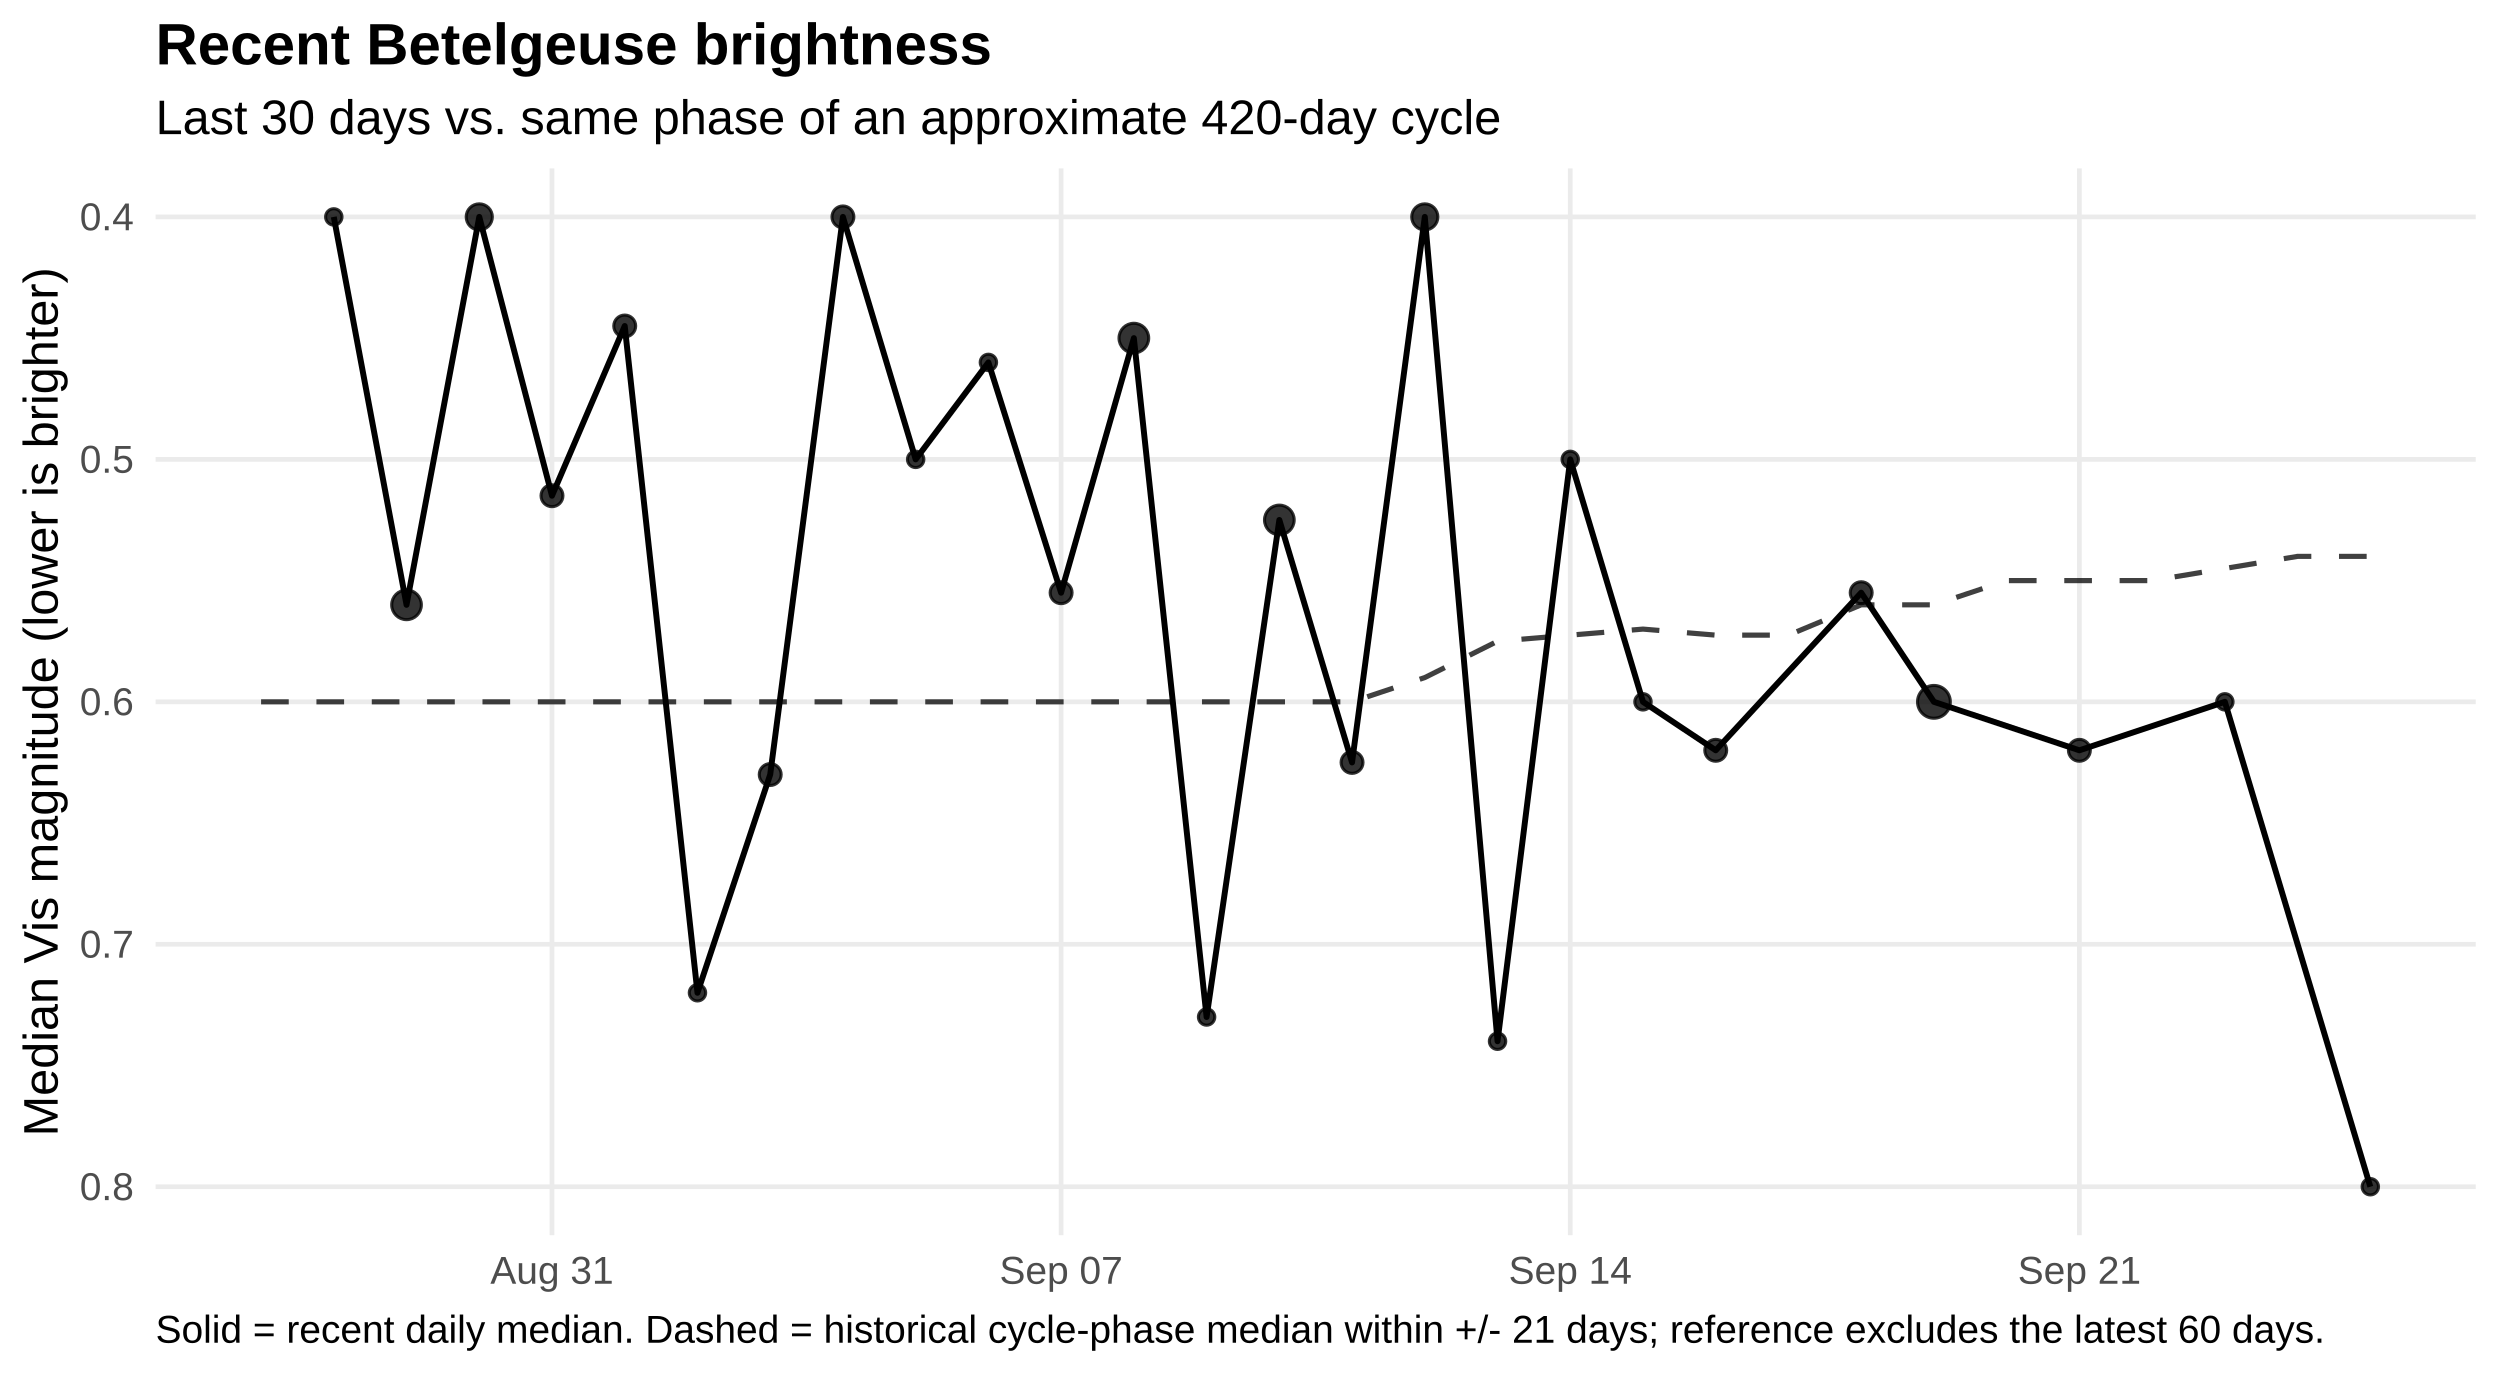
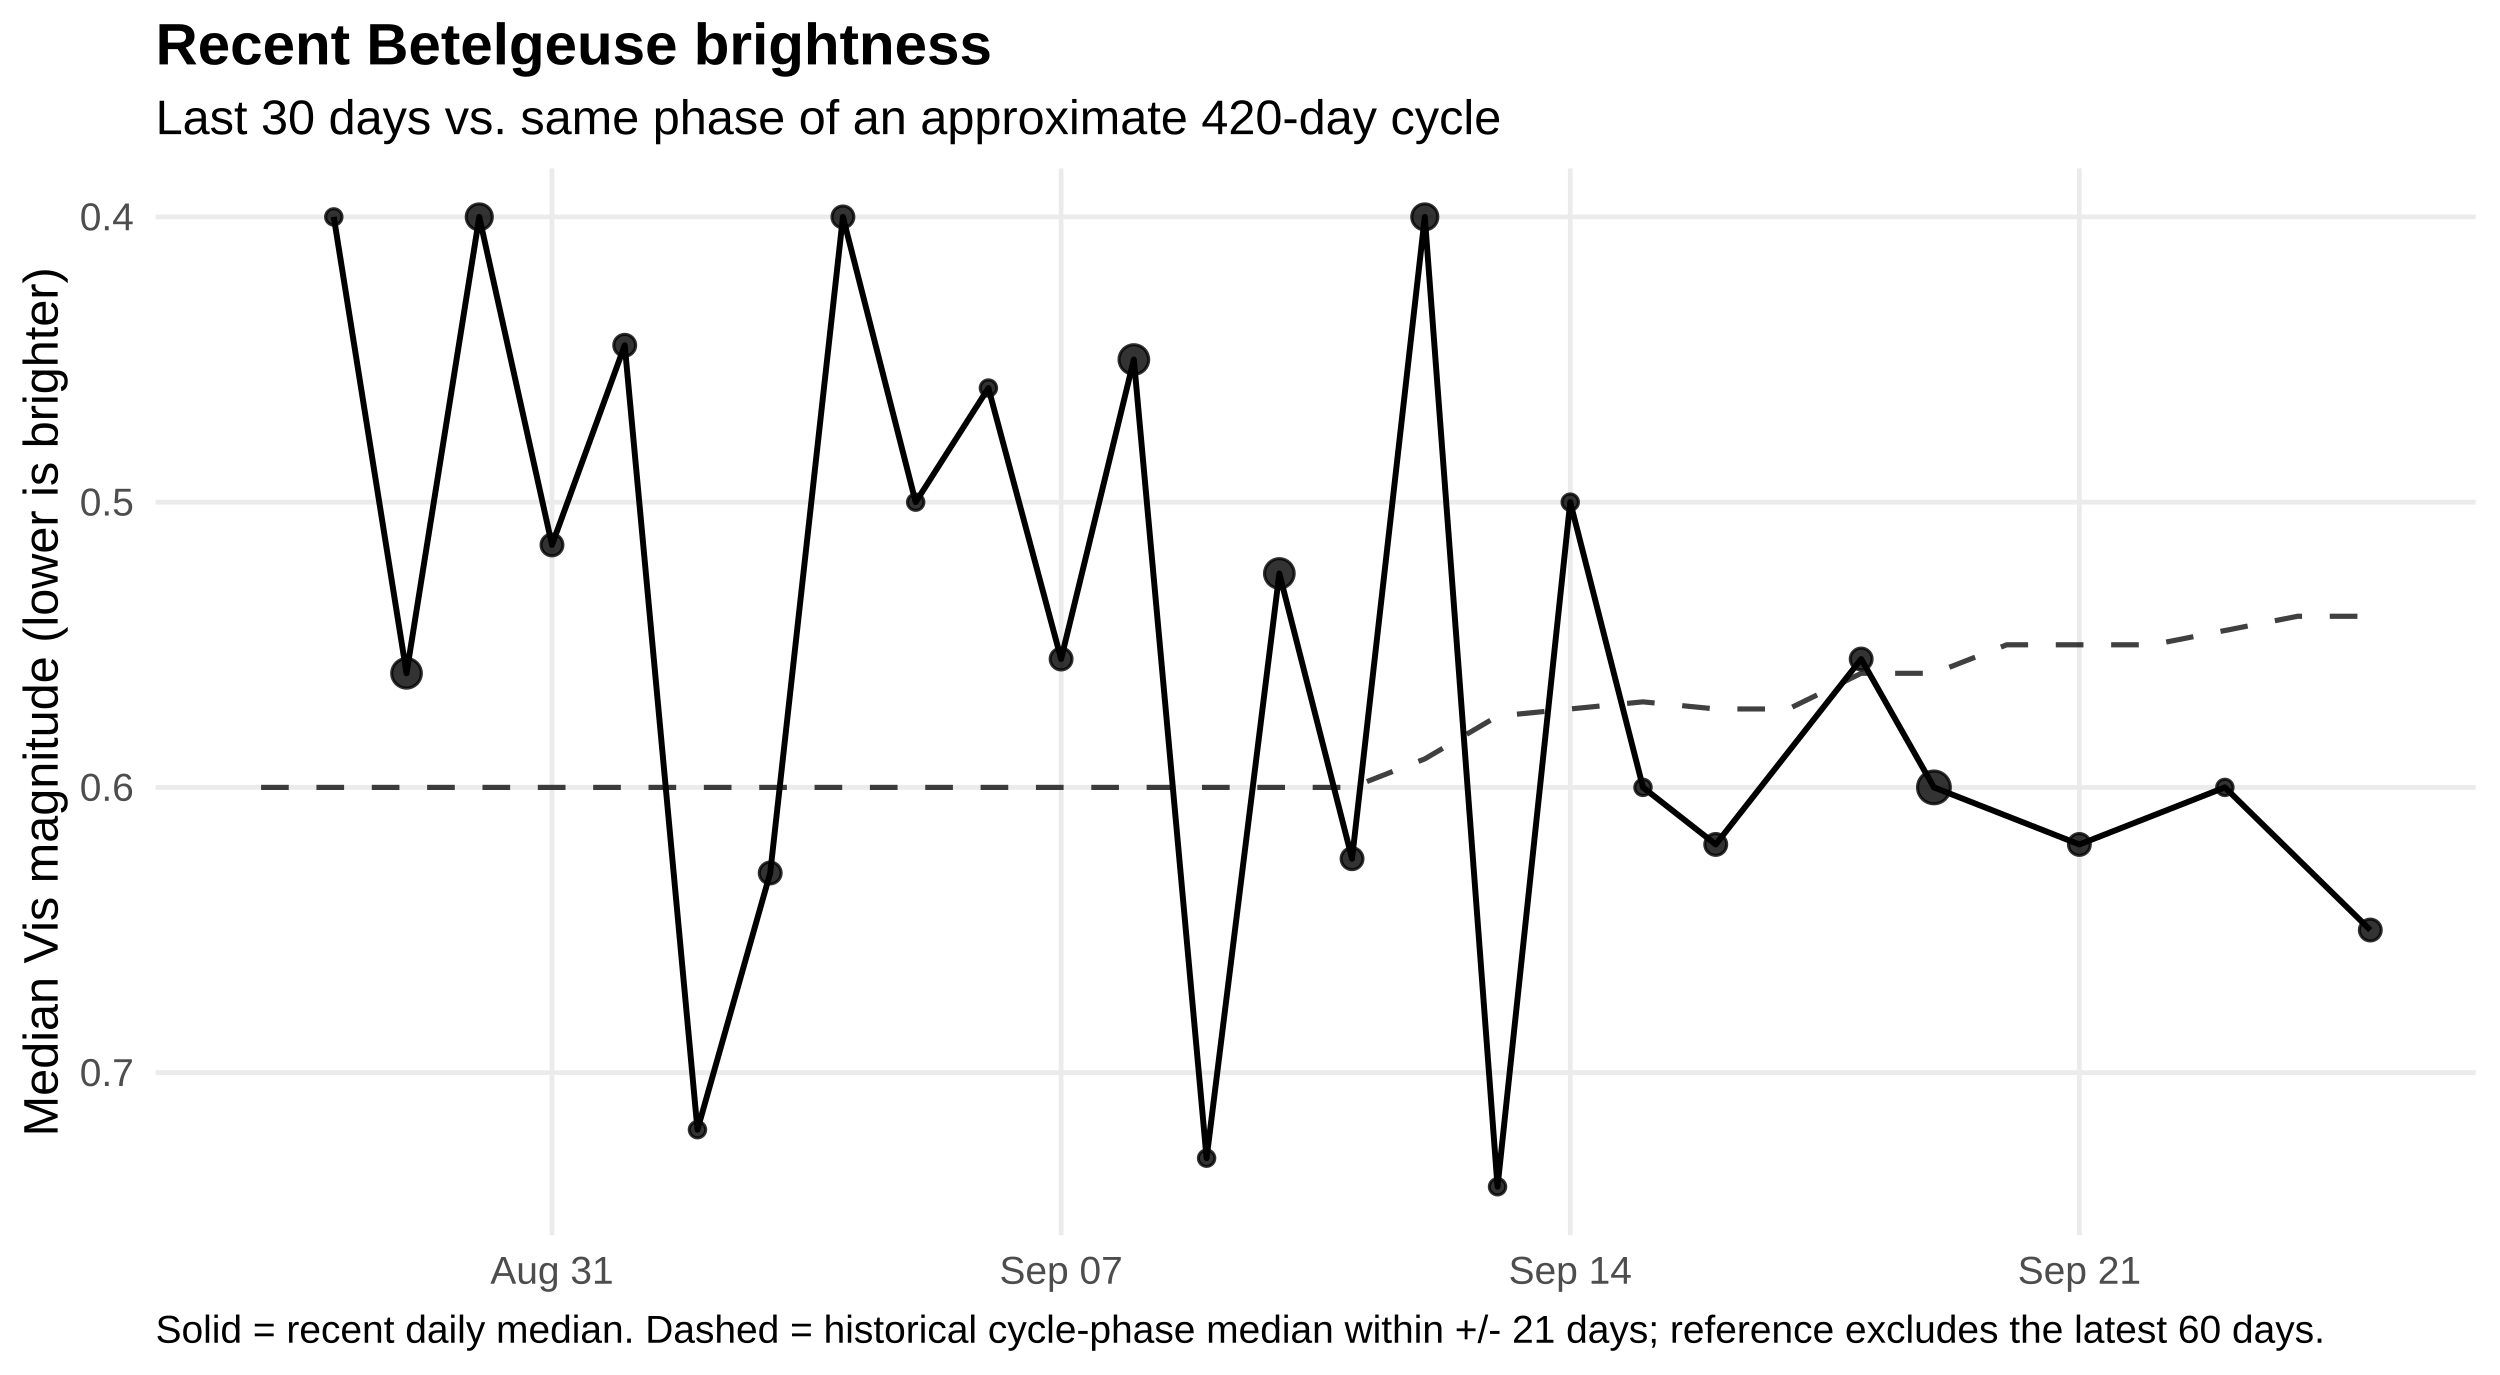
<svg xmlns="http://www.w3.org/2000/svg" width="720.00pt" height="396.00pt" viewBox="0 0 720.00 396.00">
  <g class="svglite">
    <defs>
      <style type="text/css">
    .svglite line, .svglite polyline, .svglite polygon, .svglite path, .svglite rect, .svglite circle {
      fill: none;
      stroke: #000000;
      stroke-linecap: round;
      stroke-linejoin: round;
      stroke-miterlimit: 10.00;
    }
    .svglite text {
      white-space: pre;
    }
    .svglite g.glyphgroup path {
      fill: inherit;
      stroke: none;
    }
  </style>
    </defs>
    <rect width="100%" height="100%" style="stroke: none; fill: #FFFFFF;" />
    <defs>
      <clipPath id="cpMC4wMHw3MjAuMDB8MC4wMHwzOTYuMDA=">
        <rect x="0.00" y="0.00" width="720.00" height="396.00" />
      </clipPath>
    </defs>
    <g clip-path="url(#cpMC4wMHw3MjAuMDB8MC4wMHwzOTYuMDA=)">
      <rect x="0.00" y="0" width="720.00" height="396.00" style="stroke-width: 1.36; stroke: none; fill: #FFFFFF;" />
    </g>
    <defs>
      <clipPath id="cpNDQuODF8NzEzLjAzfDQ4LjUwfDM1NS43NQ==">
        <rect x="44.81" y="48.50" width="668.21" height="307.24" />
      </clipPath>
    </defs>
    <g clip-path="url(#cpNDQuODF8NzEzLjAzfDQ4LjUwfDM1NS43NQ==)">
      <polyline points="44.81,62.47 713.03,62.47 " style="stroke-width: 1.36; stroke: #EBEBEB; stroke-linecap: butt;" />
-       <polyline points="44.81,132.30 713.03,132.30 " style="stroke-width: 1.36; stroke: #EBEBEB; stroke-linecap: butt;" />
-       <polyline points="44.81,202.13 713.03,202.13 " style="stroke-width: 1.36; stroke: #EBEBEB; stroke-linecap: butt;" />
-       <polyline points="44.81,271.95 713.03,271.95 " style="stroke-width: 1.36; stroke: #EBEBEB; stroke-linecap: butt;" />
-       <polyline points="44.81,341.78 713.03,341.78 " style="stroke-width: 1.36; stroke: #EBEBEB; stroke-linecap: butt;" />
+       <polyline points="44.81,144.62 713.03,144.62 " style="stroke-width: 1.36; stroke: #EBEBEB; stroke-linecap: butt;" />
+       <polyline points="44.81,226.77 713.03,226.77 " style="stroke-width: 1.36; stroke: #EBEBEB; stroke-linecap: butt;" />
+       <polyline points="44.81,308.92 713.03,308.92 " style="stroke-width: 1.36; stroke: #EBEBEB; stroke-linecap: butt;" />
      <polyline points="158.97,355.75 158.97,48.50 " style="stroke-width: 1.36; stroke: #EBEBEB; stroke-linecap: butt;" />
      <polyline points="305.60,355.75 305.60,48.50 " style="stroke-width: 1.36; stroke: #EBEBEB; stroke-linecap: butt;" />
      <polyline points="452.23,355.75 452.23,48.50 " style="stroke-width: 1.36; stroke: #EBEBEB; stroke-linecap: butt;" />
      <polyline points="598.86,355.75 598.86,48.50 " style="stroke-width: 1.36; stroke: #EBEBEB; stroke-linecap: butt;" />
-       <polyline points="75.19,202.13 96.13,202.13 117.08,202.13 138.03,202.13 158.97,202.13 179.92,202.13 200.87,202.13 221.82,202.13 242.76,202.13 263.71,202.13 284.66,202.13 305.60,202.13 326.55,202.13 347.50,202.13 368.45,202.13 389.39,202.13 410.34,195.14 431.29,184.67 452.23,182.92 473.18,181.18 494.13,182.92 515.08,182.92 536.02,174.19 556.97,174.19 577.92,167.21 598.86,167.21 619.81,167.21 640.76,163.72 661.71,160.23 682.65,160.23 " style="stroke-width: 1.49; stroke: #000000; stroke-opacity: 0.75; stroke-dasharray: 7.97,7.97; stroke-linecap: butt;" />
-       <polyline points="96.13,62.47 117.08,174.19 138.03,62.47 158.97,142.77 179.92,93.89 200.87,285.92 221.82,223.07 242.76,62.47 263.71,132.30 284.66,104.37 305.60,170.70 326.55,97.38 347.50,292.90 368.45,149.75 389.39,219.58 410.34,62.47 431.29,299.88 452.23,132.30 473.18,202.13 494.13,216.09 536.02,170.70 556.97,202.13 598.86,216.09 640.76,202.13 682.65,341.78 " style="stroke-width: 1.71; stroke-linecap: butt;" />
+       <polyline points="75.19,226.77 96.13,226.77 117.08,226.77 138.03,226.77 158.97,226.77 179.92,226.77 200.87,226.77 221.82,226.77 242.76,226.77 263.71,226.77 284.66,226.77 305.60,226.77 326.55,226.77 347.50,226.77 368.45,226.77 389.39,226.77 410.34,218.56 431.29,206.23 452.23,204.18 473.18,202.13 494.13,204.18 515.08,204.18 536.02,193.91 556.97,193.91 577.92,185.70 598.86,185.70 619.81,185.70 640.76,181.59 661.71,177.48 682.65,177.48 " style="stroke-width: 1.49; stroke: #000000; stroke-opacity: 0.75; stroke-dasharray: 7.97,7.97; stroke-linecap: butt;" />
+       <polyline points="96.13,62.47 117.08,193.91 138.03,62.47 158.97,156.94 179.92,99.44 200.87,325.35 221.82,251.42 242.76,62.47 263.71,144.62 284.66,111.76 305.60,189.80 326.55,103.55 347.50,333.56 368.45,165.16 389.39,247.31 410.34,62.47 431.29,341.78 452.23,144.62 473.18,226.77 494.13,243.20 536.02,189.80 556.97,226.77 598.86,243.20 640.76,226.77 682.65,267.85 " style="stroke-width: 1.71; stroke-linecap: butt;" />
      <circle cx="96.13" cy="62.47" r="2.36" style="stroke-width: 0.90; stroke: #000000; stroke-opacity: 0.80; fill: #000000; fill-opacity: 0.80;" />
-       <circle cx="117.08" cy="174.19" r="4.27" style="stroke-width: 0.90; stroke: #000000; stroke-opacity: 0.80; fill: #000000; fill-opacity: 0.80;" />
+       <circle cx="117.08" cy="193.91" r="4.27" style="stroke-width: 0.90; stroke: #000000; stroke-opacity: 0.80; fill: #000000; fill-opacity: 0.80;" />
      <circle cx="138.03" cy="62.47" r="3.76" style="stroke-width: 0.90; stroke: #000000; stroke-opacity: 0.80; fill: #000000; fill-opacity: 0.80;" />
-       <circle cx="158.97" cy="142.77" r="3.15" style="stroke-width: 0.90; stroke: #000000; stroke-opacity: 0.80; fill: #000000; fill-opacity: 0.80;" />
-       <circle cx="179.92" cy="93.89" r="3.15" style="stroke-width: 0.90; stroke: #000000; stroke-opacity: 0.80; fill: #000000; fill-opacity: 0.80;" />
-       <circle cx="200.87" cy="285.92" r="2.36" style="stroke-width: 0.90; stroke: #000000; stroke-opacity: 0.80; fill: #000000; fill-opacity: 0.80;" />
-       <circle cx="221.82" cy="223.07" r="3.15" style="stroke-width: 0.90; stroke: #000000; stroke-opacity: 0.80; fill: #000000; fill-opacity: 0.80;" />
+       <circle cx="158.97" cy="156.94" r="3.15" style="stroke-width: 0.90; stroke: #000000; stroke-opacity: 0.80; fill: #000000; fill-opacity: 0.80;" />
+       <circle cx="179.92" cy="99.44" r="3.15" style="stroke-width: 0.90; stroke: #000000; stroke-opacity: 0.80; fill: #000000; fill-opacity: 0.80;" />
+       <circle cx="200.87" cy="325.35" r="2.36" style="stroke-width: 0.90; stroke: #000000; stroke-opacity: 0.80; fill: #000000; fill-opacity: 0.80;" />
+       <circle cx="221.82" cy="251.42" r="3.15" style="stroke-width: 0.90; stroke: #000000; stroke-opacity: 0.80; fill: #000000; fill-opacity: 0.80;" />
      <circle cx="242.76" cy="62.47" r="3.15" style="stroke-width: 0.90; stroke: #000000; stroke-opacity: 0.80; fill: #000000; fill-opacity: 0.80;" />
-       <circle cx="263.71" cy="132.30" r="2.36" style="stroke-width: 0.90; stroke: #000000; stroke-opacity: 0.80; fill: #000000; fill-opacity: 0.80;" />
-       <circle cx="284.66" cy="104.37" r="2.36" style="stroke-width: 0.90; stroke: #000000; stroke-opacity: 0.80; fill: #000000; fill-opacity: 0.80;" />
-       <circle cx="305.60" cy="170.70" r="3.15" style="stroke-width: 0.90; stroke: #000000; stroke-opacity: 0.80; fill: #000000; fill-opacity: 0.80;" />
-       <circle cx="326.55" cy="97.38" r="4.27" style="stroke-width: 0.90; stroke: #000000; stroke-opacity: 0.80; fill: #000000; fill-opacity: 0.80;" />
-       <circle cx="347.50" cy="292.90" r="2.36" style="stroke-width: 0.90; stroke: #000000; stroke-opacity: 0.80; fill: #000000; fill-opacity: 0.80;" />
-       <circle cx="368.45" cy="149.75" r="4.27" style="stroke-width: 0.90; stroke: #000000; stroke-opacity: 0.80; fill: #000000; fill-opacity: 0.80;" />
-       <circle cx="389.39" cy="219.58" r="3.15" style="stroke-width: 0.90; stroke: #000000; stroke-opacity: 0.80; fill: #000000; fill-opacity: 0.80;" />
+       <circle cx="263.71" cy="144.62" r="2.36" style="stroke-width: 0.90; stroke: #000000; stroke-opacity: 0.80; fill: #000000; fill-opacity: 0.80;" />
+       <circle cx="284.66" cy="111.76" r="2.36" style="stroke-width: 0.90; stroke: #000000; stroke-opacity: 0.80; fill: #000000; fill-opacity: 0.80;" />
+       <circle cx="305.60" cy="189.80" r="3.15" style="stroke-width: 0.90; stroke: #000000; stroke-opacity: 0.80; fill: #000000; fill-opacity: 0.80;" />
+       <circle cx="326.55" cy="103.55" r="4.27" style="stroke-width: 0.90; stroke: #000000; stroke-opacity: 0.80; fill: #000000; fill-opacity: 0.80;" />
+       <circle cx="347.50" cy="333.56" r="2.36" style="stroke-width: 0.90; stroke: #000000; stroke-opacity: 0.80; fill: #000000; fill-opacity: 0.80;" />
+       <circle cx="368.45" cy="165.16" r="4.27" style="stroke-width: 0.90; stroke: #000000; stroke-opacity: 0.80; fill: #000000; fill-opacity: 0.80;" />
+       <circle cx="389.39" cy="247.31" r="3.15" style="stroke-width: 0.90; stroke: #000000; stroke-opacity: 0.80; fill: #000000; fill-opacity: 0.80;" />
      <circle cx="410.34" cy="62.47" r="3.76" style="stroke-width: 0.90; stroke: #000000; stroke-opacity: 0.80; fill: #000000; fill-opacity: 0.80;" />
-       <circle cx="431.29" cy="299.88" r="2.36" style="stroke-width: 0.90; stroke: #000000; stroke-opacity: 0.80; fill: #000000; fill-opacity: 0.80;" />
-       <circle cx="452.23" cy="132.30" r="2.36" style="stroke-width: 0.90; stroke: #000000; stroke-opacity: 0.80; fill: #000000; fill-opacity: 0.80;" />
-       <circle cx="473.18" cy="202.13" r="2.36" style="stroke-width: 0.90; stroke: #000000; stroke-opacity: 0.80; fill: #000000; fill-opacity: 0.80;" />
-       <circle cx="494.13" cy="216.09" r="3.15" style="stroke-width: 0.90; stroke: #000000; stroke-opacity: 0.80; fill: #000000; fill-opacity: 0.80;" />
-       <circle cx="536.02" cy="170.70" r="3.15" style="stroke-width: 0.90; stroke: #000000; stroke-opacity: 0.80; fill: #000000; fill-opacity: 0.80;" />
-       <circle cx="556.97" cy="202.13" r="4.72" style="stroke-width: 0.90; stroke: #000000; stroke-opacity: 0.80; fill: #000000; fill-opacity: 0.80;" />
-       <circle cx="598.86" cy="216.09" r="3.15" style="stroke-width: 0.90; stroke: #000000; stroke-opacity: 0.80; fill: #000000; fill-opacity: 0.80;" />
-       <circle cx="640.76" cy="202.13" r="2.36" style="stroke-width: 0.90; stroke: #000000; stroke-opacity: 0.80; fill: #000000; fill-opacity: 0.80;" />
-       <circle cx="682.65" cy="341.78" r="2.36" style="stroke-width: 0.90; stroke: #000000; stroke-opacity: 0.80; fill: #000000; fill-opacity: 0.80;" />
+       <circle cx="431.29" cy="341.78" r="2.36" style="stroke-width: 0.90; stroke: #000000; stroke-opacity: 0.80; fill: #000000; fill-opacity: 0.80;" />
+       <circle cx="452.23" cy="144.62" r="2.36" style="stroke-width: 0.90; stroke: #000000; stroke-opacity: 0.80; fill: #000000; fill-opacity: 0.80;" />
+       <circle cx="473.18" cy="226.77" r="2.36" style="stroke-width: 0.90; stroke: #000000; stroke-opacity: 0.80; fill: #000000; fill-opacity: 0.80;" />
+       <circle cx="494.13" cy="243.20" r="3.15" style="stroke-width: 0.90; stroke: #000000; stroke-opacity: 0.80; fill: #000000; fill-opacity: 0.80;" />
+       <circle cx="536.02" cy="189.80" r="3.15" style="stroke-width: 0.90; stroke: #000000; stroke-opacity: 0.80; fill: #000000; fill-opacity: 0.80;" />
+       <circle cx="556.97" cy="226.77" r="4.72" style="stroke-width: 0.90; stroke: #000000; stroke-opacity: 0.80; fill: #000000; fill-opacity: 0.80;" />
+       <circle cx="598.86" cy="243.20" r="3.15" style="stroke-width: 0.90; stroke: #000000; stroke-opacity: 0.80; fill: #000000; fill-opacity: 0.80;" />
+       <circle cx="640.76" cy="226.77" r="2.36" style="stroke-width: 0.90; stroke: #000000; stroke-opacity: 0.80; fill: #000000; fill-opacity: 0.80;" />
+       <circle cx="682.65" cy="267.85" r="3.15" style="stroke-width: 0.90; stroke: #000000; stroke-opacity: 0.80; fill: #000000; fill-opacity: 0.80;" />
    </g>
    <g clip-path="url(#cpMC4wMHw3MjAuMDB8MC4wMHwzOTYuMDA=)">
      <text x="38.54" y="66.32" text-anchor="end" style="font-size: 11.20px;fill: #4D4D4D; font-family: &quot;Liberation Sans&quot;;" textLength="15.55px" lengthAdjust="spacingAndGlyphs">0.4</text>
-       <text x="38.54" y="136.15" text-anchor="end" style="font-size: 11.20px;fill: #4D4D4D; font-family: &quot;Liberation Sans&quot;;" textLength="15.55px" lengthAdjust="spacingAndGlyphs">0.5</text>
-       <text x="38.54" y="205.97" text-anchor="end" style="font-size: 11.20px;fill: #4D4D4D; font-family: &quot;Liberation Sans&quot;;" textLength="15.55px" lengthAdjust="spacingAndGlyphs">0.6</text>
-       <text x="38.54" y="275.80" text-anchor="end" style="font-size: 11.20px;fill: #4D4D4D; font-family: &quot;Liberation Sans&quot;;" textLength="15.55px" lengthAdjust="spacingAndGlyphs">0.7</text>
-       <text x="38.54" y="345.63" text-anchor="end" style="font-size: 11.20px;fill: #4D4D4D; font-family: &quot;Liberation Sans&quot;;" textLength="15.55px" lengthAdjust="spacingAndGlyphs">0.8</text>
+       <text x="38.54" y="148.47" text-anchor="end" style="font-size: 11.20px;fill: #4D4D4D; font-family: &quot;Liberation Sans&quot;;" textLength="15.55px" lengthAdjust="spacingAndGlyphs">0.5</text>
+       <text x="38.54" y="230.62" text-anchor="end" style="font-size: 11.20px;fill: #4D4D4D; font-family: &quot;Liberation Sans&quot;;" textLength="15.55px" lengthAdjust="spacingAndGlyphs">0.6</text>
+       <text x="38.54" y="312.77" text-anchor="end" style="font-size: 11.20px;fill: #4D4D4D; font-family: &quot;Liberation Sans&quot;;" textLength="15.55px" lengthAdjust="spacingAndGlyphs">0.7</text>
      <text x="158.97" y="369.72" text-anchor="middle" style="font-size: 11.20px;fill: #4D4D4D; font-family: &quot;Liberation Sans&quot;;" textLength="35.45px" lengthAdjust="spacingAndGlyphs">Aug 31</text>
      <text x="305.60" y="369.72" text-anchor="middle" style="font-size: 11.20px;fill: #4D4D4D; font-family: &quot;Liberation Sans&quot;;" textLength="35.45px" lengthAdjust="spacingAndGlyphs">Sep 07</text>
      <text x="452.23" y="369.72" text-anchor="middle" style="font-size: 11.20px;fill: #4D4D4D; font-family: &quot;Liberation Sans&quot;;" textLength="35.45px" lengthAdjust="spacingAndGlyphs">Sep 14</text>
      <text x="598.86" y="369.72" text-anchor="middle" style="font-size: 11.20px;fill: #4D4D4D; font-family: &quot;Liberation Sans&quot;;" textLength="35.45px" lengthAdjust="spacingAndGlyphs">Sep 21</text>
      <text transform="translate(16.60,202.13) rotate(-90)" text-anchor="middle" style="font-size: 14.00px; font-family: &quot;Liberation Sans&quot;;" textLength="250.19px" lengthAdjust="spacingAndGlyphs">Median Vis magnitude (lower is brighter)</text>
      <text x="44.81" y="38.63" style="font-size: 14.00px; font-family: &quot;Liberation Sans&quot;;" textLength="387.41px" lengthAdjust="spacingAndGlyphs">Last 30 days vs. same phase of an approximate 420-day cycle</text>
      <text x="44.81" y="18.54" style="font-size: 16.80px; font-weight: bold; font-family: &quot;Liberation Sans&quot;;" textLength="240.89px" lengthAdjust="spacingAndGlyphs">Recent Betelgeuse brightness</text>
      <text x="44.81" y="386.71" style="font-size: 11.20px; font-family: &quot;Liberation Sans&quot;;" textLength="623.84px" lengthAdjust="spacingAndGlyphs">Solid = recent daily median. Dashed = historical cycle-phase median within +/- 21 days; reference excludes the latest 60 days.</text>
    </g>
  </g>
</svg>
